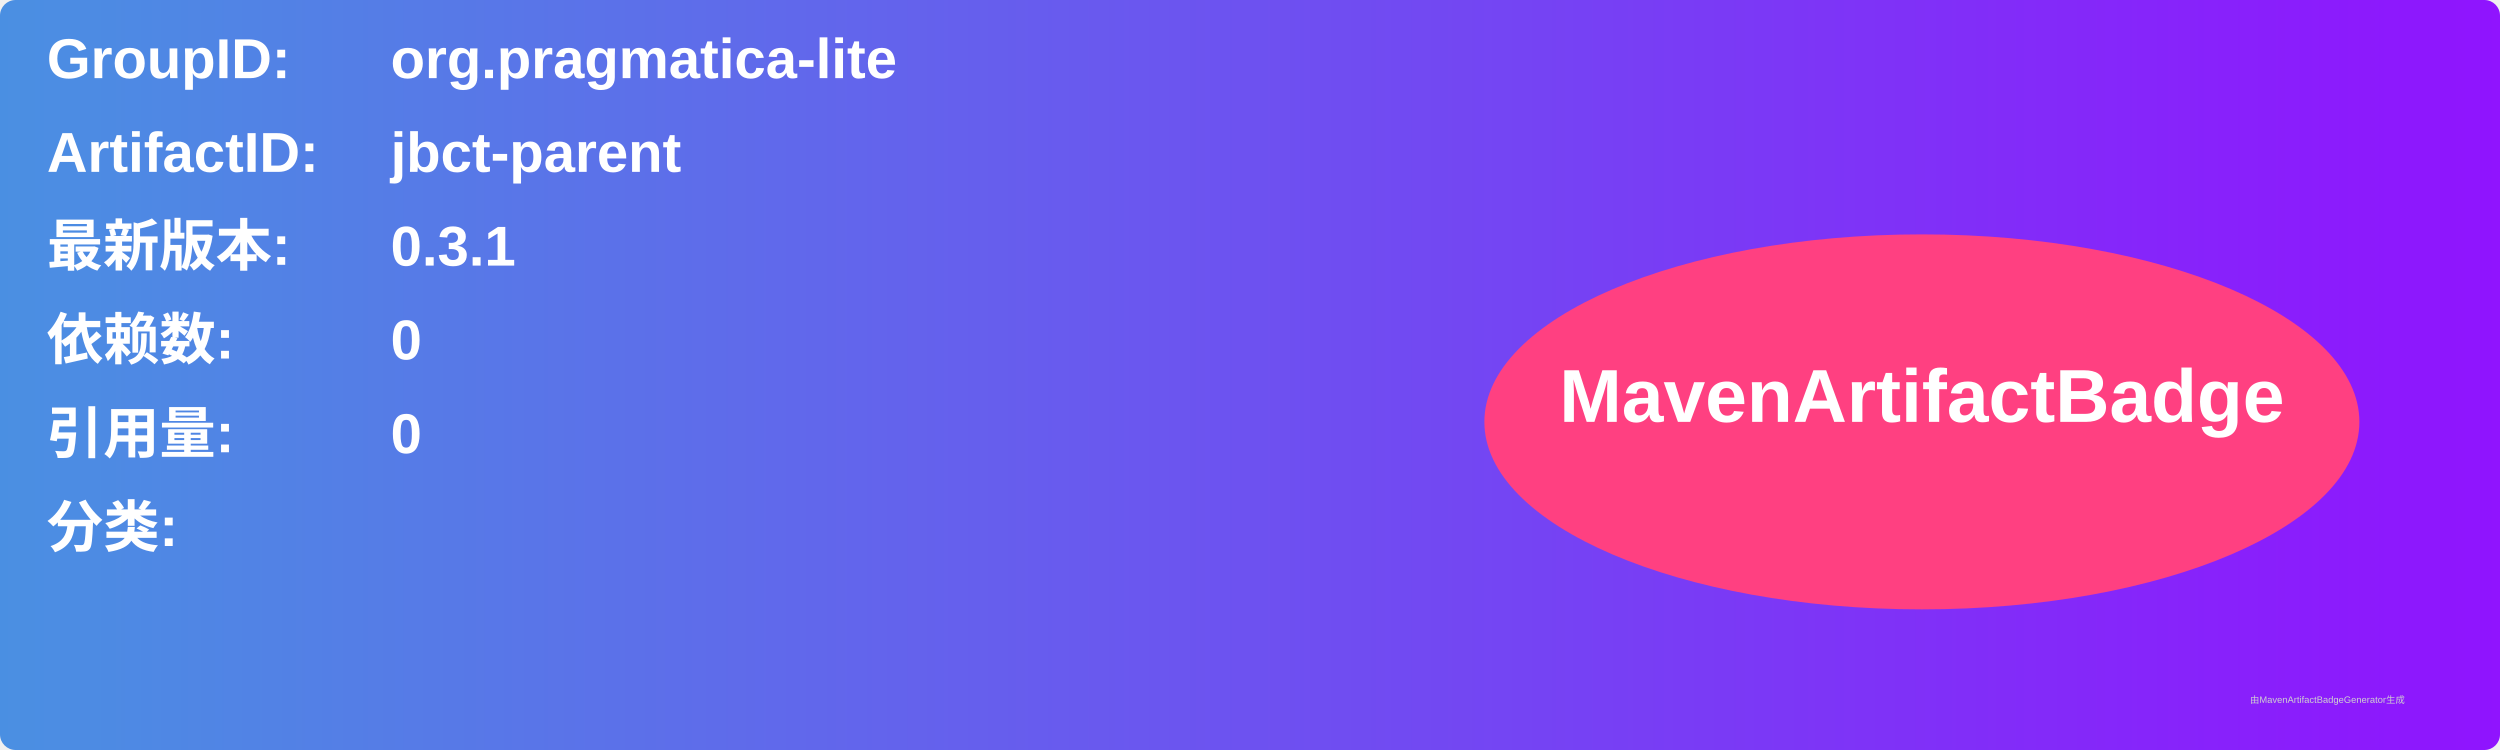
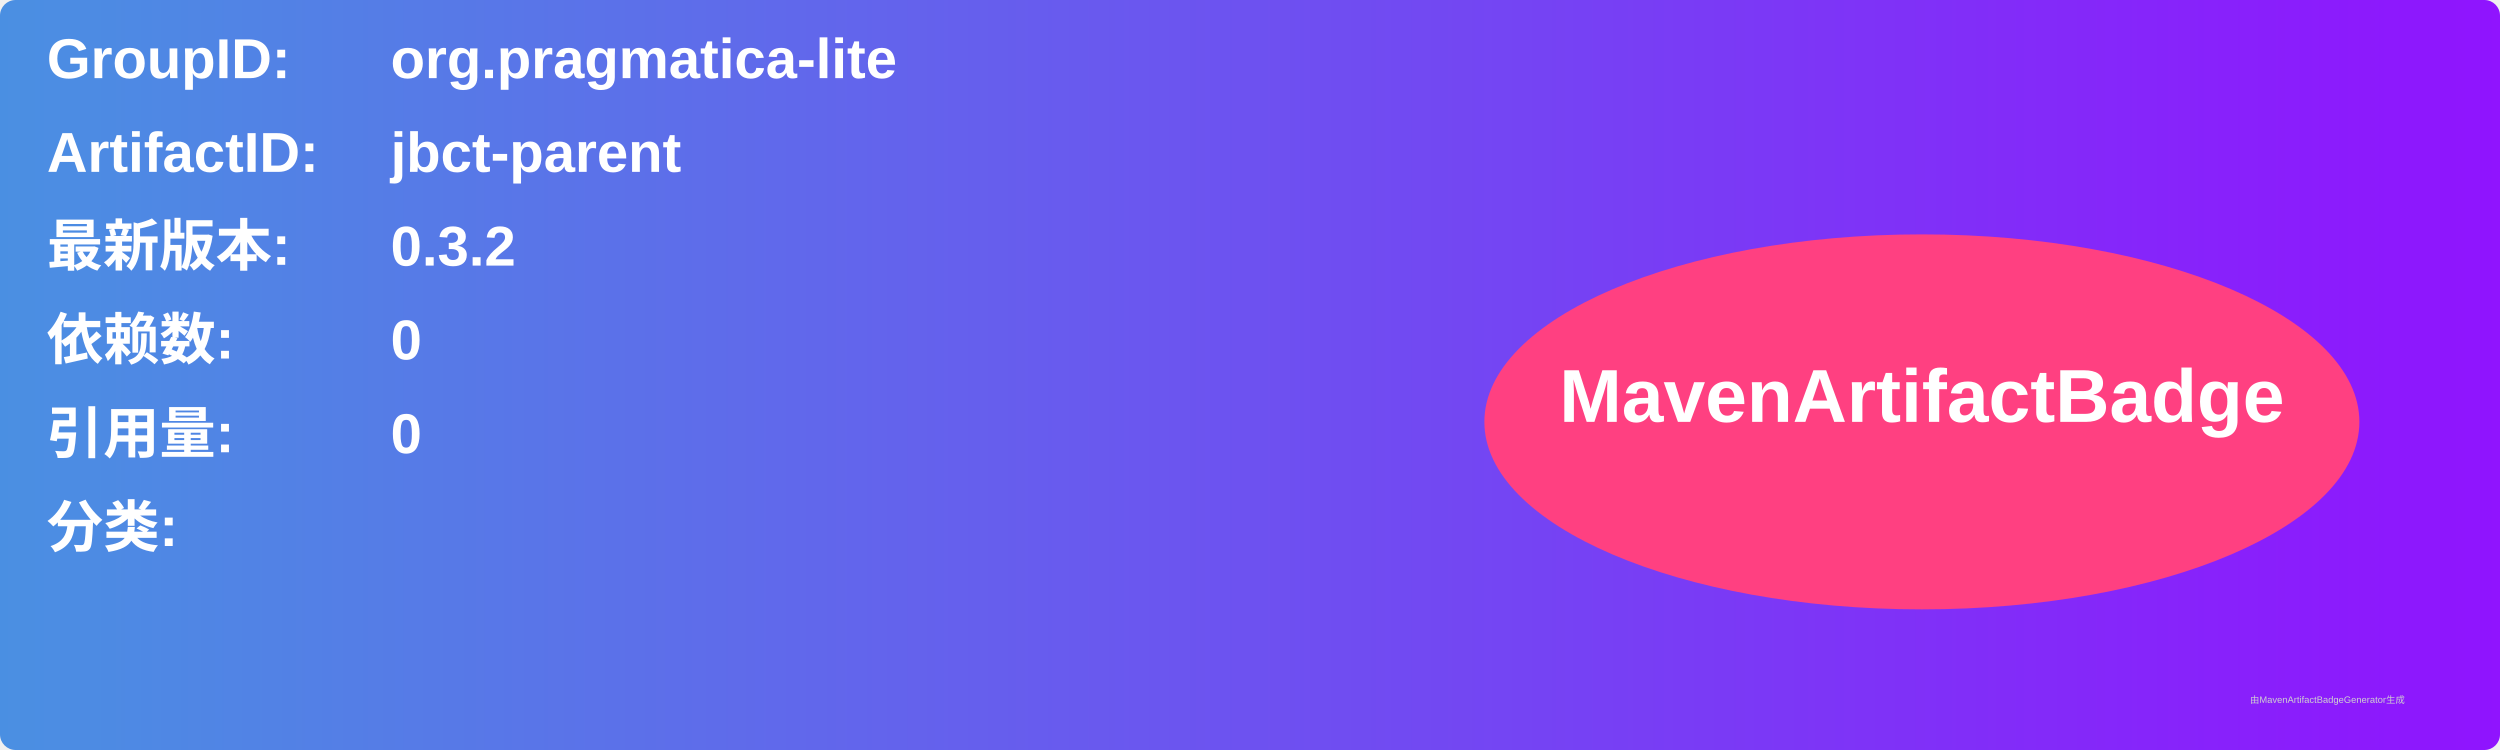
<svg xmlns="http://www.w3.org/2000/svg" width="800" height="240" viewBox="0 0 800 240">
  <linearGradient id="grad" x1="0%" y1="0%" x2="100%" y2="0%">
    <stop offset="0%" stop-color="#4a90e2" />
    <stop offset="100%" stop-color="#9013fe" />
  </linearGradient>
  <rect width="100%" height="100%" rx="5" ry="5" fill="url(#grad)" />
  <g transform="translate(15, 15)">
    <text x="0" y="10" font-family="Arial" font-size="18" fill="white" font-weight="bold" width="260">GroupID:</text>
    <text x="110" y="10" font-family="Arial" font-size="18" fill="white" font-weight="bold" width="460">org.pragmatica-lite</text>
    <text x="0" y="40" font-family="Arial" font-size="18" fill="white" font-weight="bold" width="260">ArtifactID:</text>
    <text x="110" y="40" font-family="Arial" font-size="18" fill="white" font-weight="bold" width="460">jbct-parent</text>
    <text x="0" y="70" font-family="Arial" font-size="18" fill="white" font-weight="bold">最新版本:</text>
    <text x="110" y="70" font-family="Arial" font-size="18" fill="white" font-weight="bold">
-       <tspan font-weight="bold">0.3.1</tspan>
+       <tspan font-weight="bold">0.3.2</tspan>
    </text>
    <text x="0" y="100" font-family="Arial" font-size="18" fill="white" font-weight="bold">依赖数: </text>
    <text x="110" y="100" font-family="Arial" font-size="18" fill="white">
      <tspan font-weight="bold">0</tspan>
    </text>
    <text x="0" y="130" font-family="Arial" font-size="18" fill="white" font-weight="bold">引用量: </text>
    <text x="110" y="130" font-family="Arial" font-size="18" fill="white">
      <tspan font-weight="bold">0</tspan>
    </text>
    <text x="0" y="160" font-family="Arial" font-size="18" fill="white" font-weight="bold">分类:</text>
    <text x="10" y="190" font-family="Arial" font-size="10" fill="white">
      <tspan font-weight="bold" />
    </text>
    <ellipse cx="600" cy="120" rx="140" ry="60" fill="#ff4081" />
    <text x="600" y="120" text-anchor="middle" font-family="Arial" font-size="24" fill="white" font-weight="bold">MavenArtifactBadge</text>
  </g>
  <text x="720" y="225" font-family="Arial" font-size="3" fill="#d0d0d0">由MavenArtifactBadgeGenerator生成</text>
</svg>
